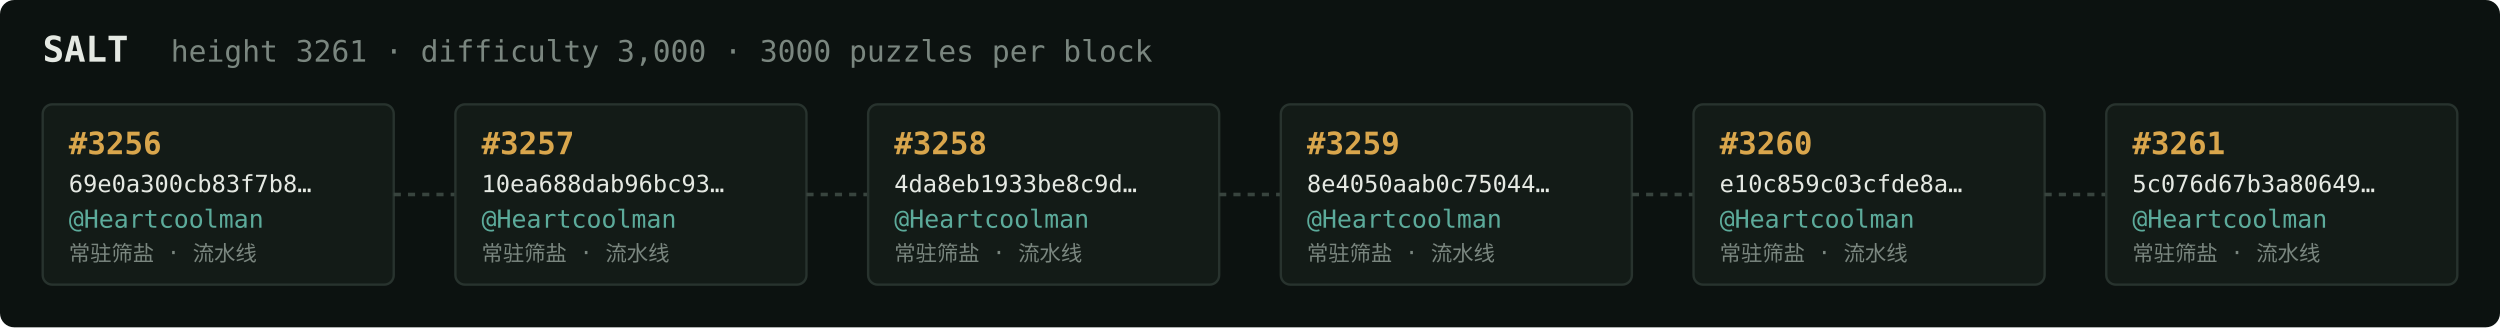
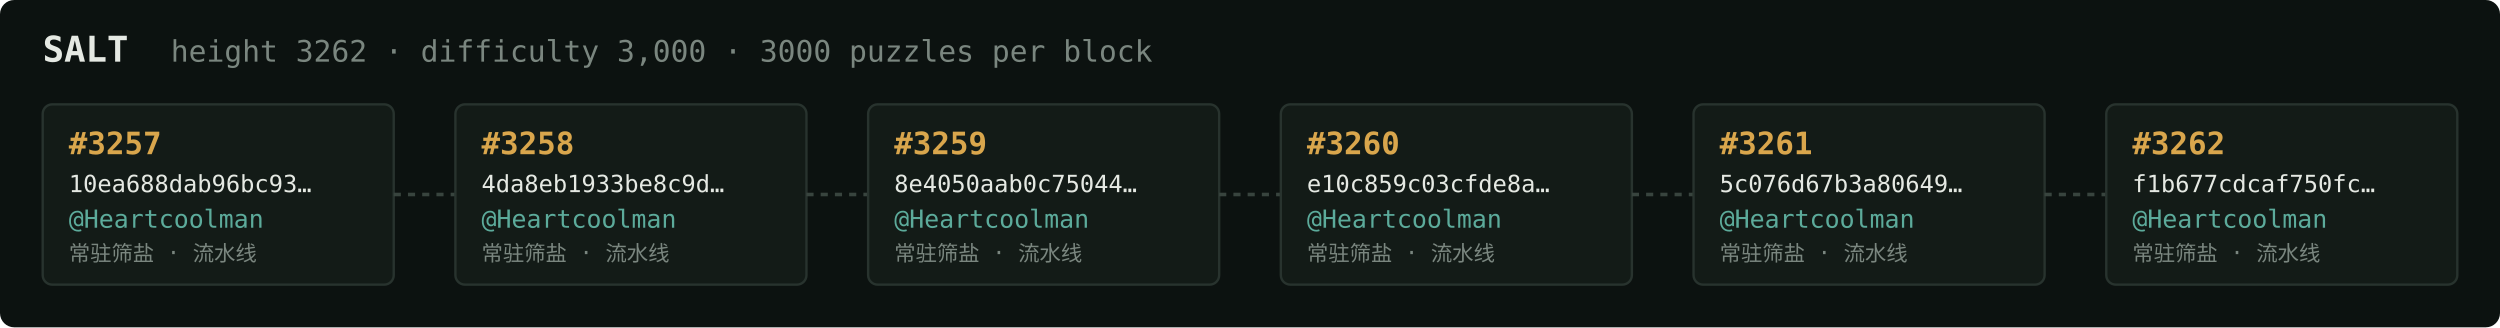
<svg xmlns="http://www.w3.org/2000/svg" width="1054" height="138" viewBox="0 0 1054 138" font-family="ui-monospace,SFMono-Regular,Menlo,monospace">
  <rect fill="#0c1210" width="1054" height="138" rx="6" />
  <text x="18" y="26" fill="#e5e9e3" font-size="15" font-weight="700">SALT</text>
-   <text x="72" y="26" fill="#7a867f" font-size="12.5">height 3261 · difficulty 3,000 · 3000 puzzles per block</text>
+   <text x="72" y="26" fill="#7a867f" font-size="12.5">height 3262 · difficulty 3,000 · 3000 puzzles per block</text>
  <rect x="18" y="44" width="148" height="76" rx="4" fill="#131b17" stroke="#28332e" stroke-width="1" />
-   <text x="29" y="65" fill="#d9a64c" font-size="13" font-weight="700">#3256</text>
-   <text x="29" y="81" fill="#e5e9e3" font-size="10">69e0a300cb83f7b8…</text>
+   <text x="29" y="65" fill="#d9a64c" font-size="13" font-weight="700">#3257</text>
+   <text x="29" y="81" fill="#e5e9e3" font-size="10">10ea688dab96bc93…</text>
  <text x="29" y="96" fill="#5cab9b" font-size="10.5">@Heartcoolman</text>
  <text x="29" y="110" fill="#7a867f" font-size="9">常驻筛盐 · 流水线</text>
  <line x1="166" y1="82.0" x2="192" y2="82.0" stroke="#38443e" stroke-width="1.5" stroke-dasharray="3 3" />
  <rect x="192" y="44" width="148" height="76" rx="4" fill="#131b17" stroke="#28332e" stroke-width="1" />
-   <text x="203" y="65" fill="#d9a64c" font-size="13" font-weight="700">#3257</text>
-   <text x="203" y="81" fill="#e5e9e3" font-size="10">10ea688dab96bc93…</text>
+   <text x="203" y="65" fill="#d9a64c" font-size="13" font-weight="700">#3258</text>
+   <text x="203" y="81" fill="#e5e9e3" font-size="10">4da8eb1933be8c9d…</text>
  <text x="203" y="96" fill="#5cab9b" font-size="10.5">@Heartcoolman</text>
  <text x="203" y="110" fill="#7a867f" font-size="9">常驻筛盐 · 流水线</text>
  <line x1="340" y1="82.0" x2="366" y2="82.0" stroke="#38443e" stroke-width="1.5" stroke-dasharray="3 3" />
  <rect x="366" y="44" width="148" height="76" rx="4" fill="#131b17" stroke="#28332e" stroke-width="1" />
-   <text x="377" y="65" fill="#d9a64c" font-size="13" font-weight="700">#3258</text>
-   <text x="377" y="81" fill="#e5e9e3" font-size="10">4da8eb1933be8c9d…</text>
+   <text x="377" y="65" fill="#d9a64c" font-size="13" font-weight="700">#3259</text>
+   <text x="377" y="81" fill="#e5e9e3" font-size="10">8e4050aab0c75044…</text>
  <text x="377" y="96" fill="#5cab9b" font-size="10.5">@Heartcoolman</text>
  <text x="377" y="110" fill="#7a867f" font-size="9">常驻筛盐 · 流水线</text>
  <line x1="514" y1="82.0" x2="540" y2="82.0" stroke="#38443e" stroke-width="1.5" stroke-dasharray="3 3" />
  <rect x="540" y="44" width="148" height="76" rx="4" fill="#131b17" stroke="#28332e" stroke-width="1" />
-   <text x="551" y="65" fill="#d9a64c" font-size="13" font-weight="700">#3259</text>
-   <text x="551" y="81" fill="#e5e9e3" font-size="10">8e4050aab0c75044…</text>
+   <text x="551" y="65" fill="#d9a64c" font-size="13" font-weight="700">#3260</text>
+   <text x="551" y="81" fill="#e5e9e3" font-size="10">e10c859c03cfde8a…</text>
  <text x="551" y="96" fill="#5cab9b" font-size="10.5">@Heartcoolman</text>
  <text x="551" y="110" fill="#7a867f" font-size="9">常驻筛盐 · 流水线</text>
  <line x1="688" y1="82.0" x2="714" y2="82.0" stroke="#38443e" stroke-width="1.5" stroke-dasharray="3 3" />
  <rect x="714" y="44" width="148" height="76" rx="4" fill="#131b17" stroke="#28332e" stroke-width="1" />
-   <text x="725" y="65" fill="#d9a64c" font-size="13" font-weight="700">#3260</text>
-   <text x="725" y="81" fill="#e5e9e3" font-size="10">e10c859c03cfde8a…</text>
+   <text x="725" y="65" fill="#d9a64c" font-size="13" font-weight="700">#3261</text>
+   <text x="725" y="81" fill="#e5e9e3" font-size="10">5c076d67b3a80649…</text>
  <text x="725" y="96" fill="#5cab9b" font-size="10.5">@Heartcoolman</text>
  <text x="725" y="110" fill="#7a867f" font-size="9">常驻筛盐 · 流水线</text>
  <line x1="862" y1="82.0" x2="888" y2="82.0" stroke="#38443e" stroke-width="1.5" stroke-dasharray="3 3" />
  <rect x="888" y="44" width="148" height="76" rx="4" fill="#131b17" stroke="#28332e" stroke-width="1" />
-   <text x="899" y="65" fill="#d9a64c" font-size="13" font-weight="700">#3261</text>
-   <text x="899" y="81" fill="#e5e9e3" font-size="10">5c076d67b3a80649…</text>
+   <text x="899" y="65" fill="#d9a64c" font-size="13" font-weight="700">#3262</text>
+   <text x="899" y="81" fill="#e5e9e3" font-size="10">f1b677cdcaf750fc…</text>
  <text x="899" y="96" fill="#5cab9b" font-size="10.5">@Heartcoolman</text>
  <text x="899" y="110" fill="#7a867f" font-size="9">常驻筛盐 · 流水线</text>
</svg>
